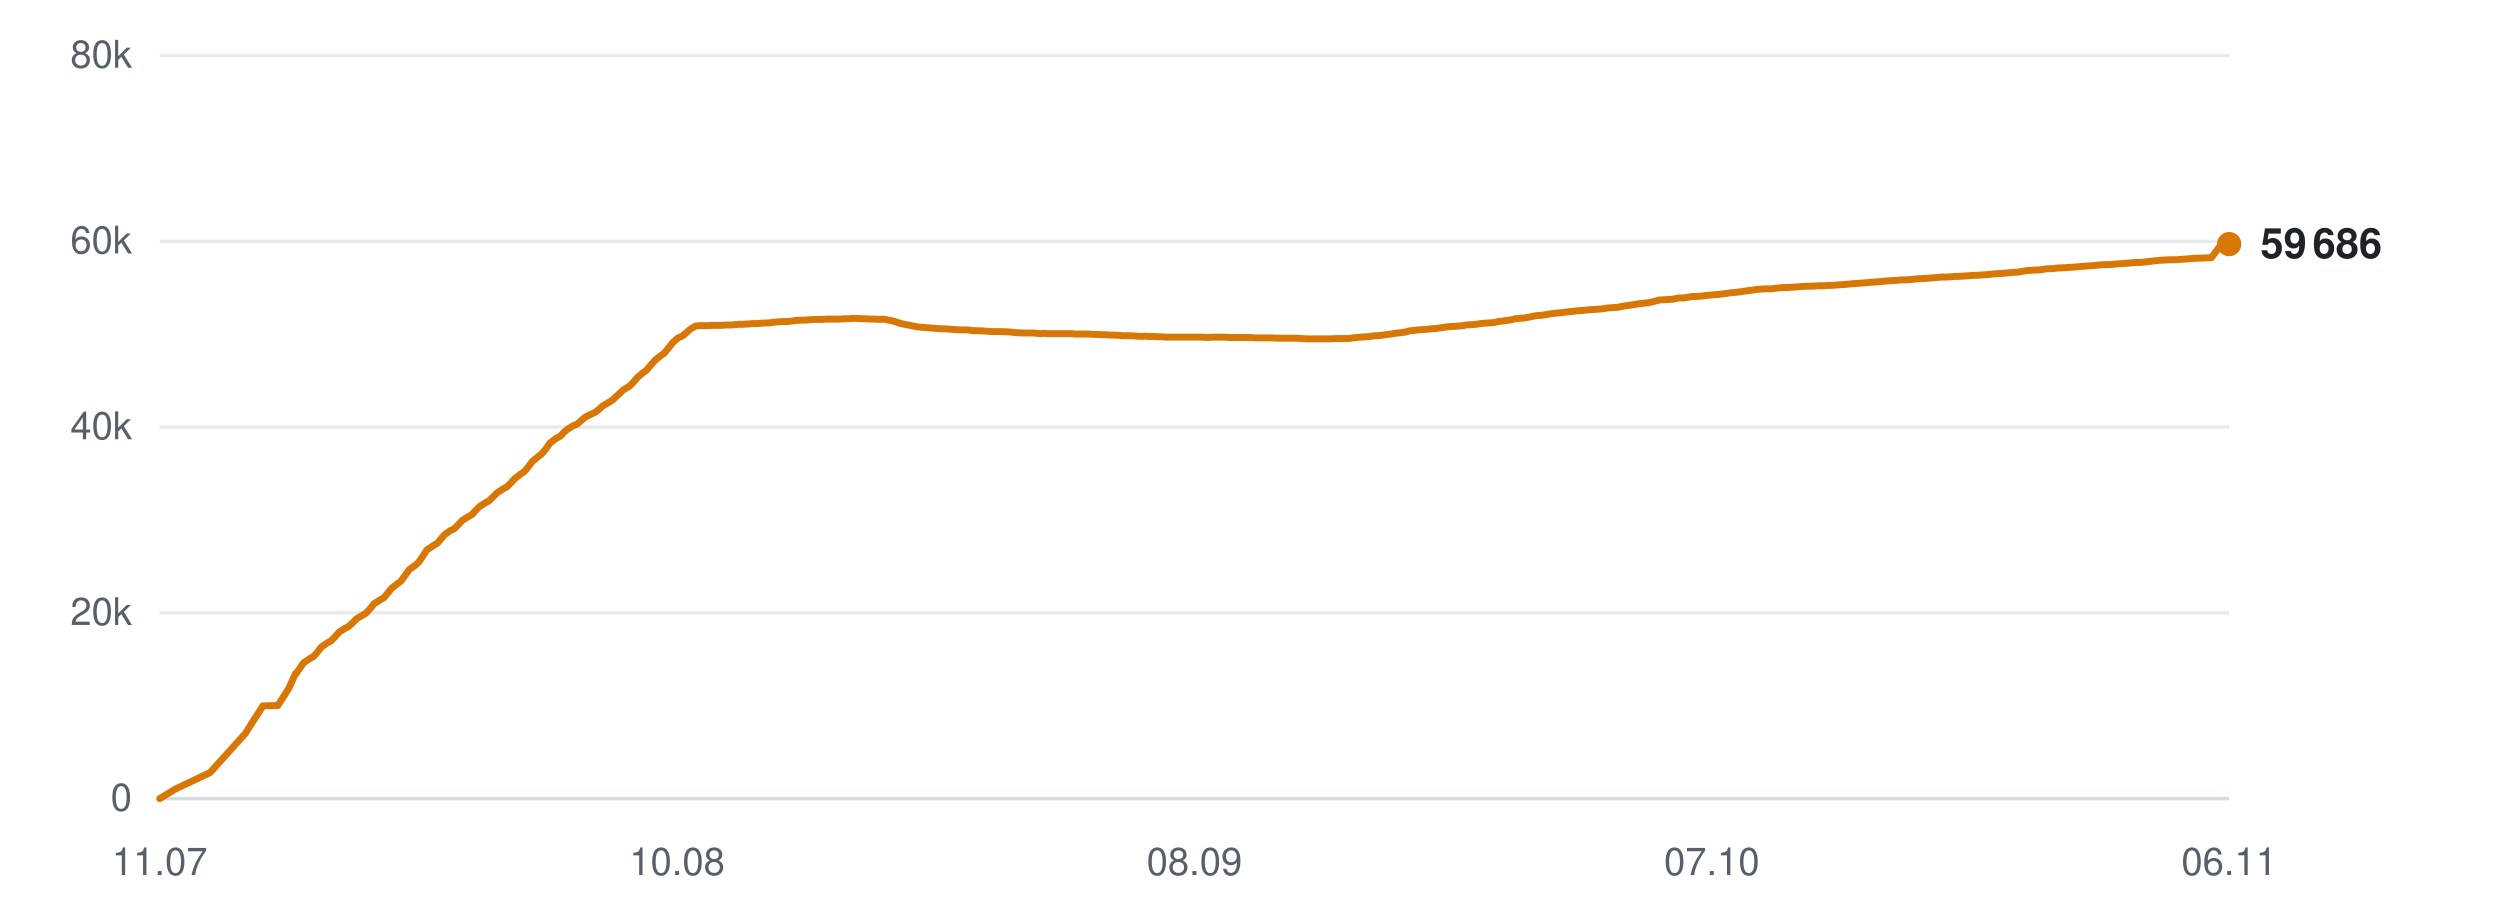
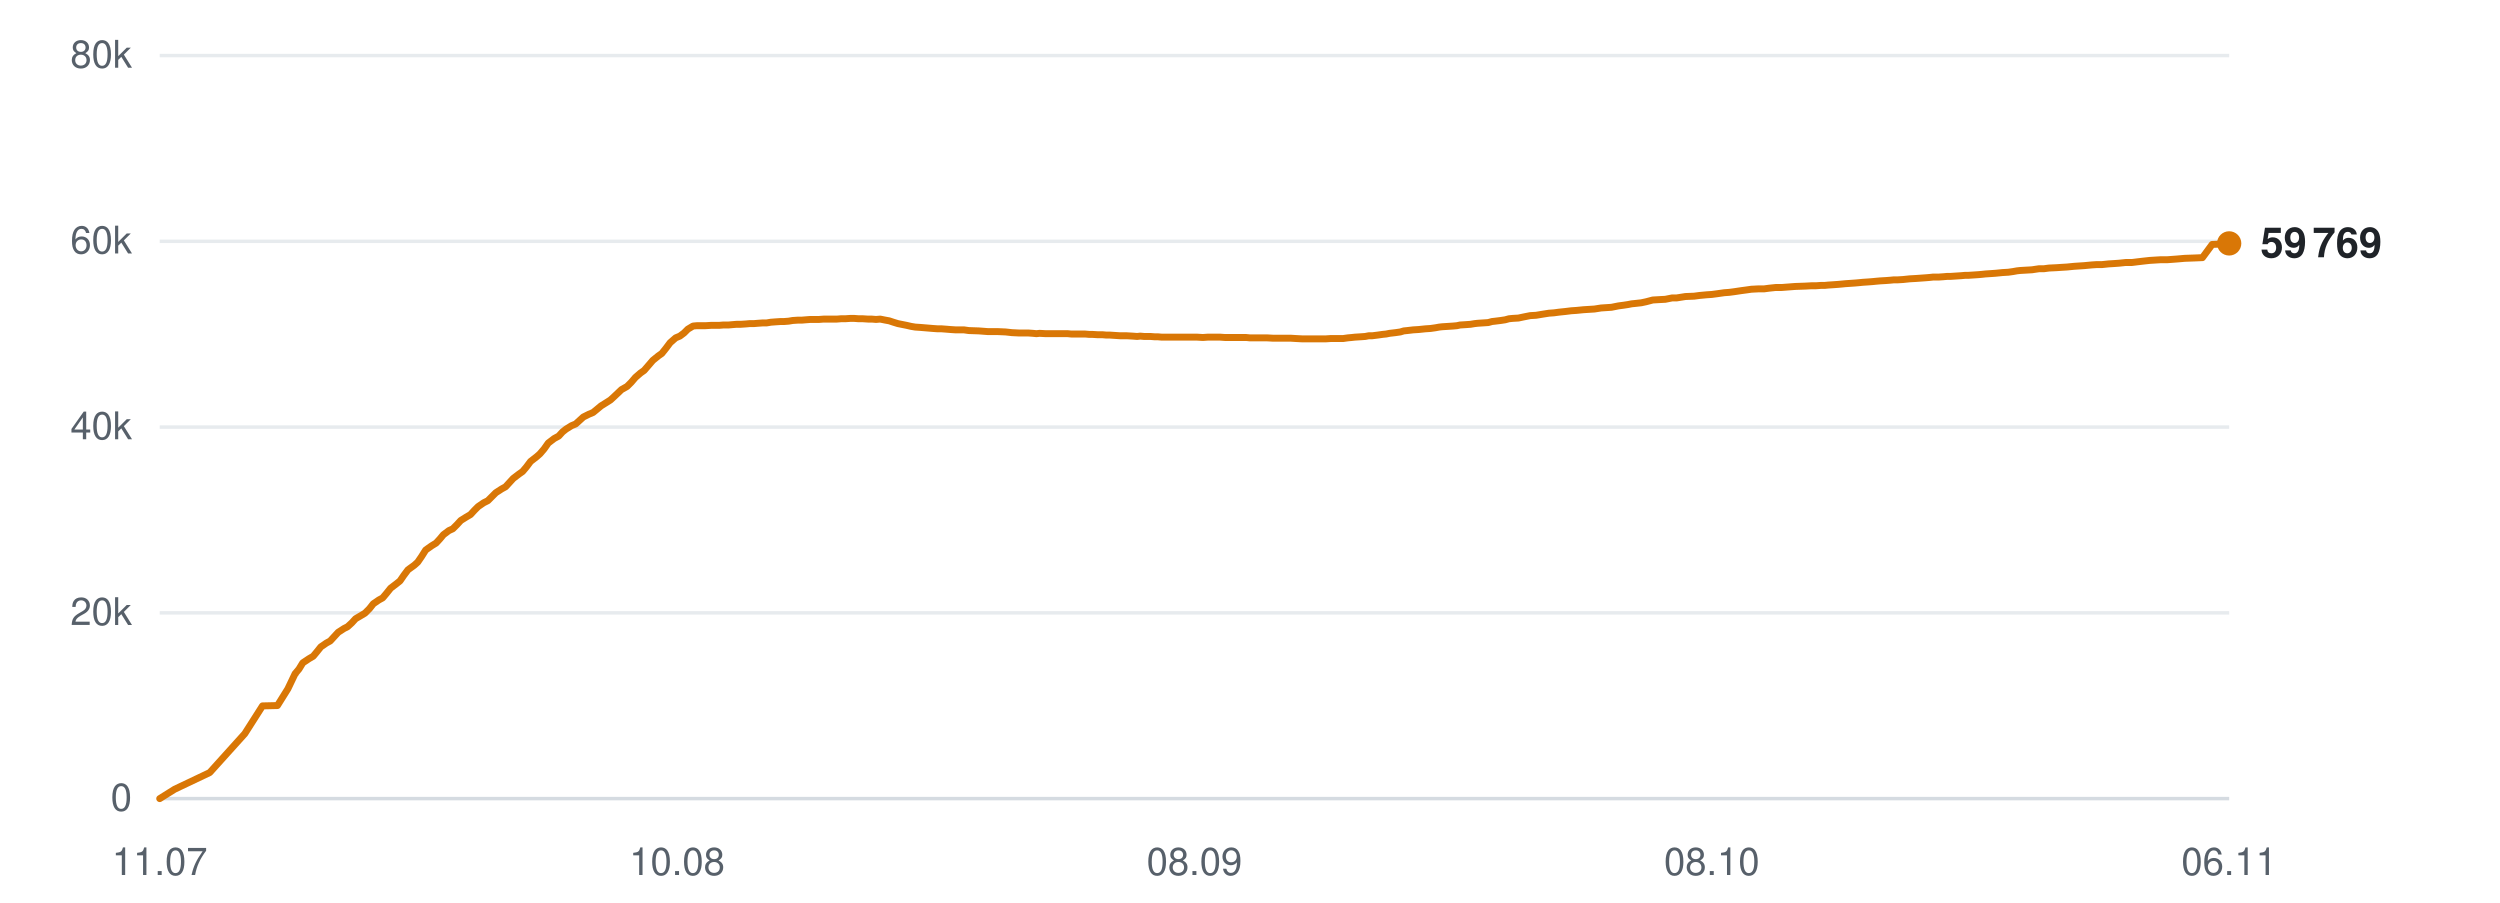
<svg xmlns="http://www.w3.org/2000/svg" viewBox="0 0 720 260" width="720" height="260" role="img" aria-label="Subscribers over time">
  <line x1="46" y1="230.0" x2="642" y2="230.0" stroke="#d0d7de" stroke-width="1" opacity="0.9" />
  <text x="38" y="233.5" text-anchor="end" font-family="-apple-system,BlinkMacSystemFont,'Segoe UI',Helvetica,Arial,sans-serif" font-size="11" fill="#57606a">0</text>
  <line x1="46" y1="176.5" x2="642" y2="176.5" stroke="#d0d7de" stroke-width="1" opacity="0.5" />
  <text x="38" y="180.0" text-anchor="end" font-family="-apple-system,BlinkMacSystemFont,'Segoe UI',Helvetica,Arial,sans-serif" font-size="11" fill="#57606a">20k</text>
  <line x1="46" y1="123.0" x2="642" y2="123.0" stroke="#d0d7de" stroke-width="1" opacity="0.5" />
  <text x="38" y="126.5" text-anchor="end" font-family="-apple-system,BlinkMacSystemFont,'Segoe UI',Helvetica,Arial,sans-serif" font-size="11" fill="#57606a">40k</text>
  <line x1="46" y1="69.5" x2="642" y2="69.5" stroke="#d0d7de" stroke-width="1" opacity="0.5" />
  <text x="38" y="73.0" text-anchor="end" font-family="-apple-system,BlinkMacSystemFont,'Segoe UI',Helvetica,Arial,sans-serif" font-size="11" fill="#57606a">60k</text>
  <line x1="46" y1="16.0" x2="642" y2="16.0" stroke="#d0d7de" stroke-width="1" opacity="0.5" />
  <text x="38" y="19.5" text-anchor="end" font-family="-apple-system,BlinkMacSystemFont,'Segoe UI',Helvetica,Arial,sans-serif" font-size="11" fill="#57606a">80k</text>
  <text x="46.0" y="252" text-anchor="middle" font-family="-apple-system,BlinkMacSystemFont,'Segoe UI',Helvetica,Arial,sans-serif" font-size="11" fill="#57606a">11.07</text>
  <text x="195.0" y="252" text-anchor="middle" font-family="-apple-system,BlinkMacSystemFont,'Segoe UI',Helvetica,Arial,sans-serif" font-size="11" fill="#57606a">10.08</text>
  <text x="344.0" y="252" text-anchor="middle" font-family="-apple-system,BlinkMacSystemFont,'Segoe UI',Helvetica,Arial,sans-serif" font-size="11" fill="#57606a">08.09</text>
-   <text x="493.0" y="252" text-anchor="middle" font-family="-apple-system,BlinkMacSystemFont,'Segoe UI',Helvetica,Arial,sans-serif" font-size="11" fill="#57606a">07.10</text>
+   <text x="493.0" y="252" text-anchor="middle" font-family="-apple-system,BlinkMacSystemFont,'Segoe UI',Helvetica,Arial,sans-serif" font-size="11" fill="#57606a">08.10</text>
  <text x="642.0" y="252" text-anchor="middle" font-family="-apple-system,BlinkMacSystemFont,'Segoe UI',Helvetica,Arial,sans-serif" font-size="11" fill="#57606a">06.11</text>
-   <polyline points="46.0,230.0 50.4,227.3 60.5,222.5 70.6,211.3 75.7,203.3 80.0,203.2 83.1,198.4 85.1,194.0 85.3,194.0 85.3,193.9 86.2,192.7 87.4,190.9 89.2,189.7 90.4,189.0 91.4,187.8 92.6,186.3 94.2,185.2 95.3,184.6 96.5,183.4 97.6,182.1 99.3,181.0 100.3,180.5 101.5,179.4 102.7,178.2 104.4,177.2 105.4,176.6 106.6,175.3 107.7,173.9 109.4,172.8 110.5,172.2 111.6,170.9 112.8,169.4 114.5,168.1 115.5,167.3 116.7,165.7 117.8,164.1 119.6,162.8 120.6,161.9 121.7,160.3 122.9,158.4 124.7,157.2 126.0,156.4 127.0,155.2 128.0,154.0 129.7,152.8 130.8,152.3 132.0,151.1 133.1,149.9 134.7,148.9 135.9,148.2 137.0,147.0 138.1,145.9 139.8,144.8 140.9,144.2 142.1,143.0 143.2,141.9 144.9,140.8 146.0,140.2 147.2,139.0 148.3,137.8 150.0,136.5 151.0,135.8 152.1,134.5 153.3,132.9 155.0,131.5 156.0,130.7 157.2,129.3 158.4,127.6 160.1,126.3 161.4,125.6 162.5,124.4 163.5,123.6 165.1,122.6 166.3,122.1 167.4,121.1 168.6,120.1 170.2,119.3 171.3,118.8 172.5,117.9 173.6,116.9 175.3,115.9 176.4,115.2 177.6,114.1 179.6,112.2 181.2,111.3 182.4,110.1 183.6,108.7 185.1,107.4 186.1,106.7 187.4,105.2 188.6,103.8 190.2,102.5 191.2,101.8 192.5,100.3 193.7,98.7 195.3,97.3 196.5,96.8 197.6,95.9 198.8,94.8 200.3,93.9 201.4,93.8 202.7,93.8 203.9,93.8 205.5,93.7 206.5,93.7 207.8,93.7 209.0,93.6 210.6,93.6 211.6,93.5 212.9,93.4 214.0,93.4 215.6,93.3 216.7,93.2 217.9,93.2 219.1,93.1 220.5,93.0 221.5,93.0 222.8,92.8 224.0,92.7 225.6,92.6 226.6,92.6 227.9,92.5 229.1,92.3 230.6,92.2 231.7,92.2 233.0,92.1 234.2,92.0 235.7,92.0 236.8,92.0 238.0,91.9 239.3,91.9 240.7,91.9 241.8,91.9 243.1,91.8 244.3,91.8 245.8,91.7 246.9,91.7 248.2,91.8 249.4,91.8 250.9,91.9 252.0,91.9 253.3,92.0 254.5,91.9 255.9,92.2 257.0,92.4 258.3,92.8 259.5,93.2 261.0,93.5 262.1,93.7 263.4,94.0 264.6,94.2 266.1,94.3 267.2,94.4 268.5,94.5 269.7,94.6 271.1,94.7 272.2,94.7 273.5,94.8 274.7,94.9 276.2,95.0 277.3,95.0 278.6,95.0 280.0,95.2 283.0,95.3 285.6,95.5 288.3,95.5 290.7,95.6 292.5,95.8 294.5,95.9 295.4,95.9 297.2,95.9 298.6,96.0 299.6,96.1 300.5,96.0 302.3,96.1 304.1,96.1 306.0,96.1 307.3,96.1 308.7,96.1 309.7,96.2 310.6,96.2 312.2,96.2 313.7,96.2 314.8,96.3 315.7,96.3 317.3,96.4 318.7,96.4 319.8,96.5 320.8,96.5 322.4,96.6 323.8,96.7 324.9,96.7 325.8,96.7 327.4,96.8 328.7,96.9 329.7,96.8 330.8,96.9 332.5,96.9 333.8,97.0 334.8,97.0 335.8,97.1 337.6,97.1 339.3,97.1 341.1,97.1 342.7,97.1 344.1,97.1 345.2,97.1 346.1,97.1 347.7,97.2 349.1,97.1 350.2,97.1 351.1,97.1 352.8,97.1 354.2,97.2 355.3,97.2 356.2,97.2 357.9,97.2 359.3,97.2 360.3,97.2 361.3,97.3 362.9,97.3 364.2,97.3 365.2,97.3 366.3,97.3 368.0,97.4 369.5,97.4 370.4,97.4 371.4,97.4 373.1,97.4 374.8,97.5 376.7,97.6 378.2,97.6 379.6,97.6 380.7,97.6 381.6,97.6 383.2,97.6 384.7,97.5 385.8,97.5 386.7,97.5 388.3,97.5 389.7,97.3 390.8,97.2 391.8,97.1 393.3,97.0 394.7,96.9 395.8,96.7 396.7,96.7 398.4,96.5 399.7,96.3 400.7,96.2 401.8,96.0 403.5,95.8 404.9,95.6 405.9,95.3 406.8,95.2 408.6,95.0 410.2,94.9 412.2,94.7 413.6,94.6 415.1,94.4 416.2,94.2 417.1,94.1 418.7,94.0 420.1,93.9 421.3,93.8 422.2,93.6 423.8,93.5 425.2,93.4 426.3,93.2 427.3,93.1 428.8,93.0 430.3,92.9 431.4,92.6 432.3,92.5 433.9,92.3 435.3,92.1 436.3,91.8 437.3,91.7 439.0,91.6 440.5,91.3 441.5,91.1 442.4,90.9 444.1,90.8 445.9,90.5 447.9,90.2 449.3,90.1 450.8,89.9 452.7,89.7 454.3,89.5 455.8,89.4 457.8,89.2 459.4,89.1 461.0,89.0 463.0,88.7 464.4,88.6 465.9,88.5 467.9,88.1 469.4,87.9 470.8,87.7 471.8,87.5 472.8,87.4 474.6,87.2 476.0,86.9 477.9,86.4 479.7,86.3 481.6,86.2 483.5,85.8 484.9,85.8 487.4,85.4 489.9,85.3 491.4,85.1 493.4,84.9 494.9,84.8 496.5,84.6 498.6,84.3 500.0,84.2 501.5,84.0 503.5,83.7 505.0,83.5 506.4,83.3 508.4,83.2 510.1,83.2 511.6,83.0 513.5,82.8 515.2,82.8 519.1,82.5 522.0,82.4 523.8,82.3 525.1,82.3 526.6,82.2 527.7,82.2 528.6,82.1 530.1,82.0 531.5,81.9 532.7,81.8 533.6,81.7 535.1,81.6 536.6,81.5 537.7,81.4 538.6,81.3 540.2,81.2 541.5,81.1 542.5,81.0 543.6,80.9 545.3,80.8 546.7,80.7 547.6,80.6 548.7,80.6 550.4,80.5 552.2,80.3 554.1,80.2 555.5,80.1 556.9,80.0 558.1,79.9 559.0,79.8 560.5,79.8 562.0,79.7 563.1,79.6 564.1,79.6 565.6,79.5 567.1,79.4 568.2,79.3 569.1,79.3 570.7,79.2 572.1,79.1 573.2,79.0 574.1,78.9 575.7,78.8 577.0,78.7 578.1,78.6 579.1,78.5 580.8,78.4 582.2,78.2 583.2,78.0 584.2,77.9 585.8,77.8 587.6,77.7 589.6,77.4 591.0,77.4 592.5,77.2 594.6,77.1 596.2,77.0 597.7,76.9 599.7,76.7 601.3,76.6 602.8,76.5 604.8,76.3 606.3,76.2 607.8,76.2 609.8,76.0 611.4,75.9 612.8,75.8 614.7,75.6 616.5,75.6 618.1,75.4 619.9,75.2 621.6,75.0 624.9,74.8 626.8,74.8 629.5,74.6 631.8,74.4 634.6,74.3 636.9,74.2 639.7,70.4 642.0,70.3" fill="none" stroke="#d97706" stroke-width="2" stroke-linejoin="round" stroke-linecap="round" />
-   <circle cx="642.0" cy="70.3" r="3.5" fill="#d97706" />
-   <text x="651.0" y="74.3" font-family="-apple-system,BlinkMacSystemFont,'Segoe UI',Helvetica,Arial,sans-serif" font-size="12" font-weight="600" fill="#1f2328">59 686</text>
+   <polyline points="46.0,230.0 50.3,227.3 60.4,222.5 70.5,211.3 75.6,203.3 79.9,203.2 82.9,198.4 85.0,194.0 85.1,194.0 85.1,193.9 86.1,192.7 87.2,190.9 89.0,189.7 90.2,189.0 91.2,187.8 92.4,186.3 94.0,185.2 95.1,184.6 96.2,183.4 97.4,182.1 99.1,181.0 100.1,180.5 101.3,179.4 102.4,178.2 104.1,177.2 105.1,176.6 106.4,175.3 107.5,173.9 109.1,172.8 110.2,172.2 111.3,170.9 112.5,169.4 114.2,168.1 115.2,167.3 116.3,165.7 117.5,164.1 119.3,162.8 120.3,161.9 121.4,160.3 122.6,158.4 124.3,157.2 125.6,156.4 126.7,155.2 127.7,154.0 129.3,152.8 130.4,152.3 131.6,151.1 132.7,149.9 134.3,148.9 135.5,148.2 136.6,147.0 137.7,145.9 139.3,144.8 140.5,144.2 141.7,143.0 142.8,141.9 144.5,140.8 145.6,140.2 146.7,139.0 147.8,137.8 149.5,136.5 150.5,135.8 151.6,134.5 152.8,132.9 154.6,131.5 155.5,130.7 156.7,129.3 157.9,127.6 159.6,126.3 160.9,125.6 162.0,124.4 163.0,123.6 164.6,122.6 165.8,122.1 166.9,121.1 168.0,120.1 169.6,119.3 170.8,118.8 171.9,117.9 173.1,116.9 174.7,115.9 175.8,115.2 177.0,114.1 179.0,112.2 180.6,111.3 181.8,110.1 183.0,108.7 184.5,107.4 185.5,106.7 186.8,105.2 188.0,103.8 189.6,102.5 190.6,101.8 191.8,100.3 193.0,98.7 194.6,97.3 195.8,96.8 197.0,95.9 198.1,94.8 199.6,93.9 200.7,93.8 202.0,93.8 203.2,93.8 204.8,93.7 205.8,93.7 207.1,93.7 208.3,93.6 209.8,93.6 210.9,93.5 212.1,93.4 213.3,93.4 214.8,93.3 215.9,93.2 217.1,93.2 218.3,93.1 219.7,93.0 220.8,93.0 222.0,92.8 223.3,92.7 224.8,92.6 225.8,92.6 227.1,92.5 228.3,92.3 229.8,92.2 230.9,92.2 232.1,92.1 233.4,92.0 234.8,92.0 235.9,92.0 237.2,91.9 238.4,91.9 239.9,91.9 241.0,91.9 242.2,91.8 243.4,91.8 244.9,91.7 246.0,91.7 247.3,91.8 248.5,91.8 250.0,91.9 251.1,91.9 252.3,92.0 253.5,91.9 255.0,92.2 256.1,92.4 257.3,92.8 258.6,93.2 260.1,93.5 261.1,93.7 262.4,94.0 263.6,94.2 265.1,94.3 266.3,94.4 267.5,94.5 268.7,94.6 270.1,94.7 271.2,94.7 272.5,94.8 273.7,94.9 275.2,95.0 276.3,95.0 277.6,95.0 279.0,95.2 281.9,95.3 284.5,95.5 287.3,95.5 289.6,95.6 291.4,95.8 293.4,95.9 294.3,95.9 296.1,95.9 297.5,96.0 298.5,96.1 299.4,96.0 301.2,96.1 302.9,96.1 304.8,96.1 306.1,96.1 307.5,96.1 308.5,96.2 309.5,96.2 311.1,96.2 312.5,96.2 313.6,96.3 314.5,96.3 316.1,96.4 317.5,96.4 318.6,96.5 319.6,96.5 321.1,96.6 322.6,96.7 323.6,96.7 324.5,96.7 326.2,96.8 327.5,96.9 328.4,96.8 329.5,96.9 331.3,96.9 332.6,97.0 333.5,97.0 334.6,97.1 336.3,97.1 338.0,97.1 339.8,97.1 341.3,97.1 342.7,97.1 343.8,97.1 344.8,97.1 346.4,97.2 347.8,97.1 348.9,97.1 349.8,97.1 351.4,97.1 352.8,97.2 353.9,97.2 354.8,97.2 356.5,97.2 357.9,97.2 358.9,97.2 359.9,97.3 361.5,97.3 362.8,97.3 363.8,97.3 364.8,97.3 366.6,97.4 368.1,97.4 369.0,97.4 370.0,97.4 371.7,97.4 373.3,97.5 375.2,97.6 376.7,97.6 378.1,97.6 379.2,97.6 380.1,97.6 381.7,97.6 383.2,97.5 384.3,97.5 385.2,97.5 386.8,97.5 388.2,97.3 389.3,97.2 390.2,97.1 391.8,97.0 393.2,96.9 394.2,96.7 395.2,96.7 396.8,96.5 398.2,96.3 399.2,96.2 400.2,96.0 401.9,95.8 403.3,95.6 404.3,95.3 405.3,95.2 407.0,95.0 408.6,94.9 410.5,94.7 412.0,94.6 413.4,94.4 414.5,94.2 415.4,94.1 417.0,94.0 418.5,93.9 419.6,93.8 420.5,93.6 422.1,93.5 423.5,93.4 424.7,93.2 425.6,93.1 427.1,93.0 428.6,92.9 429.7,92.6 430.6,92.5 432.2,92.3 433.5,92.1 434.6,91.8 435.6,91.7 437.3,91.6 438.7,91.3 439.7,91.1 440.7,90.9 442.4,90.8 444.2,90.5 446.1,90.2 447.5,90.1 449.0,89.9 450.9,89.7 452.5,89.5 454.0,89.4 456.0,89.2 457.6,89.1 459.2,89.0 461.1,88.7 462.6,88.6 464.1,88.5 466.1,88.1 467.6,87.9 468.9,87.7 469.9,87.5 470.9,87.4 472.7,87.2 474.1,86.9 476.0,86.4 477.7,86.3 479.6,86.2 481.6,85.8 482.9,85.8 485.4,85.4 487.9,85.3 489.4,85.1 491.5,84.9 493.0,84.8 494.5,84.6 496.6,84.3 498.0,84.2 499.5,84.0 501.5,83.7 503.0,83.5 504.4,83.3 506.3,83.2 508.0,83.2 509.5,83.0 511.4,82.8 513.1,82.8 517.0,82.5 519.9,82.4 521.7,82.3 523.0,82.3 524.4,82.2 525.5,82.2 526.5,82.1 528.0,82.0 529.4,81.9 530.5,81.8 531.5,81.7 533.0,81.6 534.4,81.5 535.5,81.4 536.5,81.3 538.0,81.2 539.3,81.1 540.3,81.0 541.4,80.9 543.1,80.8 544.4,80.7 545.4,80.6 546.5,80.6 548.1,80.5 550.0,80.3 551.8,80.2 553.2,80.1 554.6,80.0 555.8,79.9 556.7,79.8 558.3,79.8 559.7,79.7 560.8,79.6 561.8,79.6 563.3,79.5 564.8,79.4 565.9,79.3 566.8,79.3 568.3,79.2 569.8,79.1 570.9,79.0 571.8,78.9 573.3,78.8 574.7,78.7 575.7,78.6 576.7,78.5 578.4,78.4 579.8,78.2 580.9,78.0 581.8,77.9 583.5,77.8 585.2,77.7 587.2,77.4 588.6,77.4 590.1,77.2 592.2,77.1 593.7,77.0 595.3,76.9 597.3,76.7 598.8,76.6 600.3,76.5 602.4,76.3 603.9,76.2 605.4,76.2 607.3,76.0 608.9,75.9 610.3,75.8 612.2,75.6 614.0,75.6 615.6,75.4 617.3,75.2 619.1,75.0 622.3,74.8 624.2,74.8 626.9,74.6 629.2,74.4 632.0,74.3 634.3,74.2 637.1,70.4 639.4,70.3 642.0,70.1" fill="none" stroke="#d97706" stroke-width="2" stroke-linejoin="round" stroke-linecap="round" />
+   <circle cx="642.0" cy="70.1" r="3.5" fill="#d97706" />
+   <text x="651.0" y="74.1" font-family="-apple-system,BlinkMacSystemFont,'Segoe UI',Helvetica,Arial,sans-serif" font-size="12" font-weight="600" fill="#1f2328">59 769</text>
</svg>
